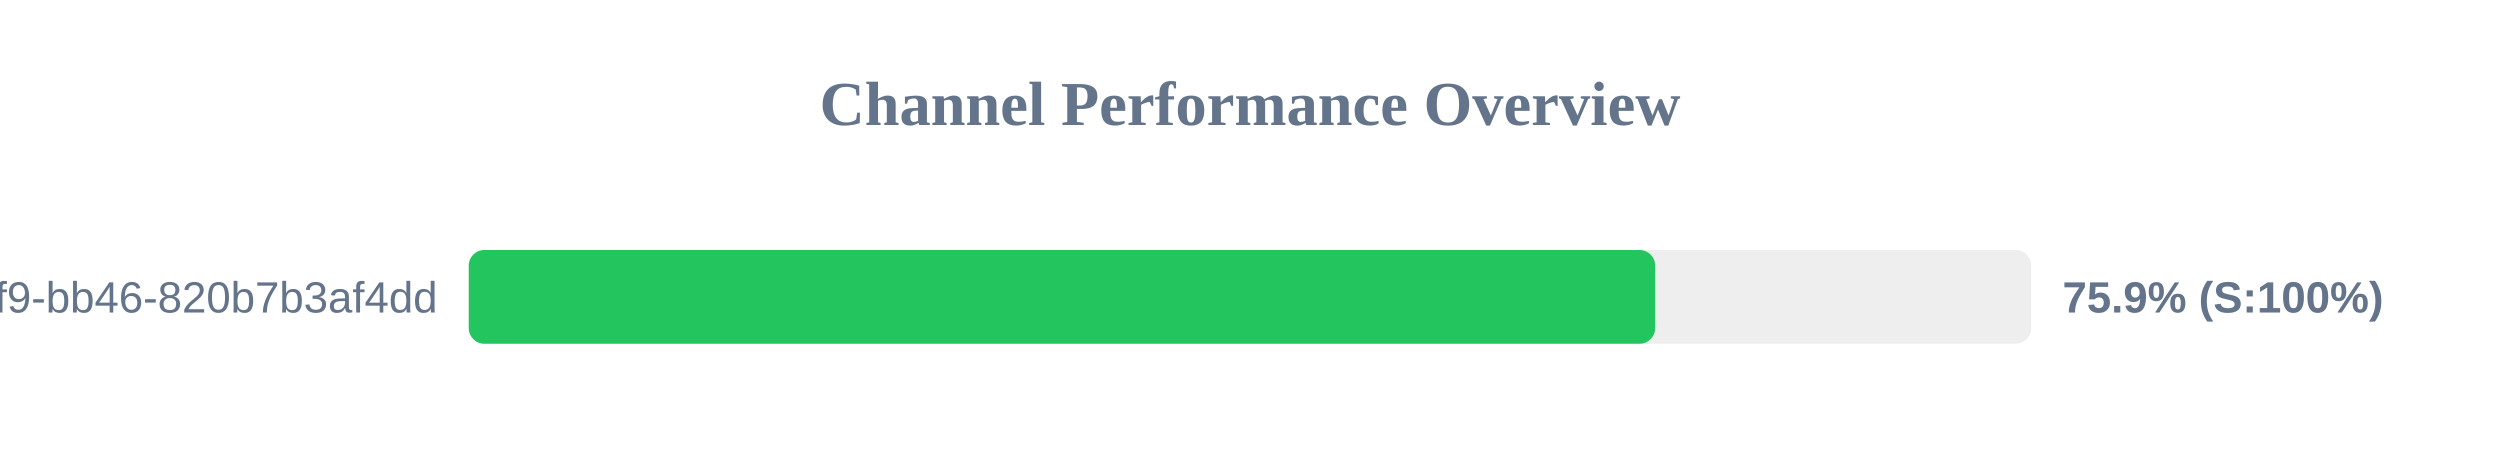
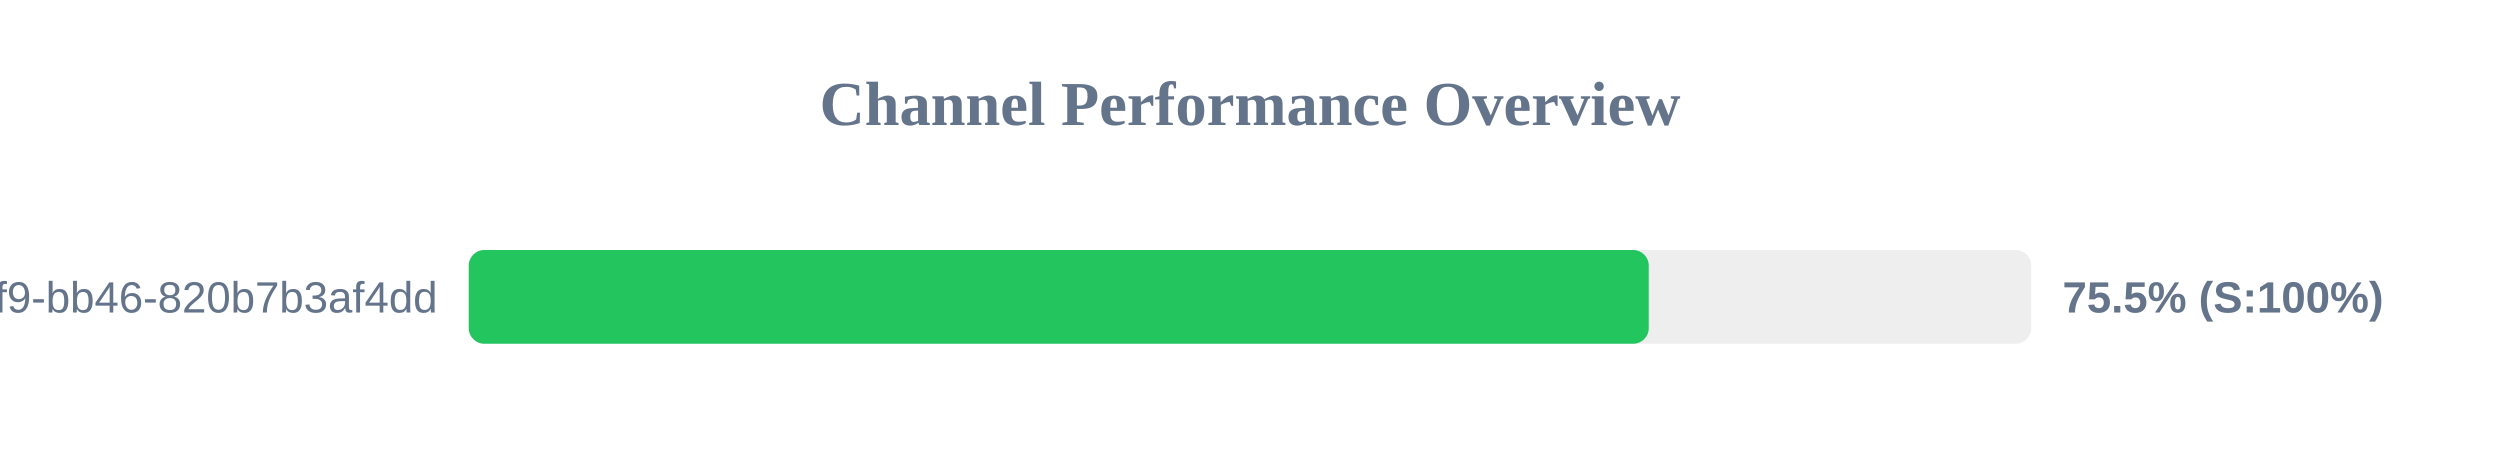
<svg xmlns="http://www.w3.org/2000/svg" width="800" height="150" version="1.1">
  <style>
        .row { font: 14px Arial; fill: #64748b; }
        .score { font: bold 14px Arial; fill: #64748b; }
    </style>
  <text x="400" y="40" text-anchor="middle" font-size="20px" font-weight="bold" fill="#64748b">Channel Performance Overview</text>
  <rect x="150" y="80" width="500" height="30" fill="#eee" rx="5" />
-   <rect x="150" y="80" width="379.65" height="30" fill="#22c55e" rx="5" />
+   <rect x="150" y="80" width="377.6" height="30" fill="#22c55e" rx="5" />
  <text x="140" y="100" text-anchor="end" class="row">?uuid=80b2ac81-ba69-41f9-bb46-820b7b3af4dd</text>
-   <text x="660" y="100" text-anchor="start" class="score">75.9% (S:100%)</text>
+   <text x="660" y="100" text-anchor="start" class="score">75.5% (S:100%)</text>
</svg>
